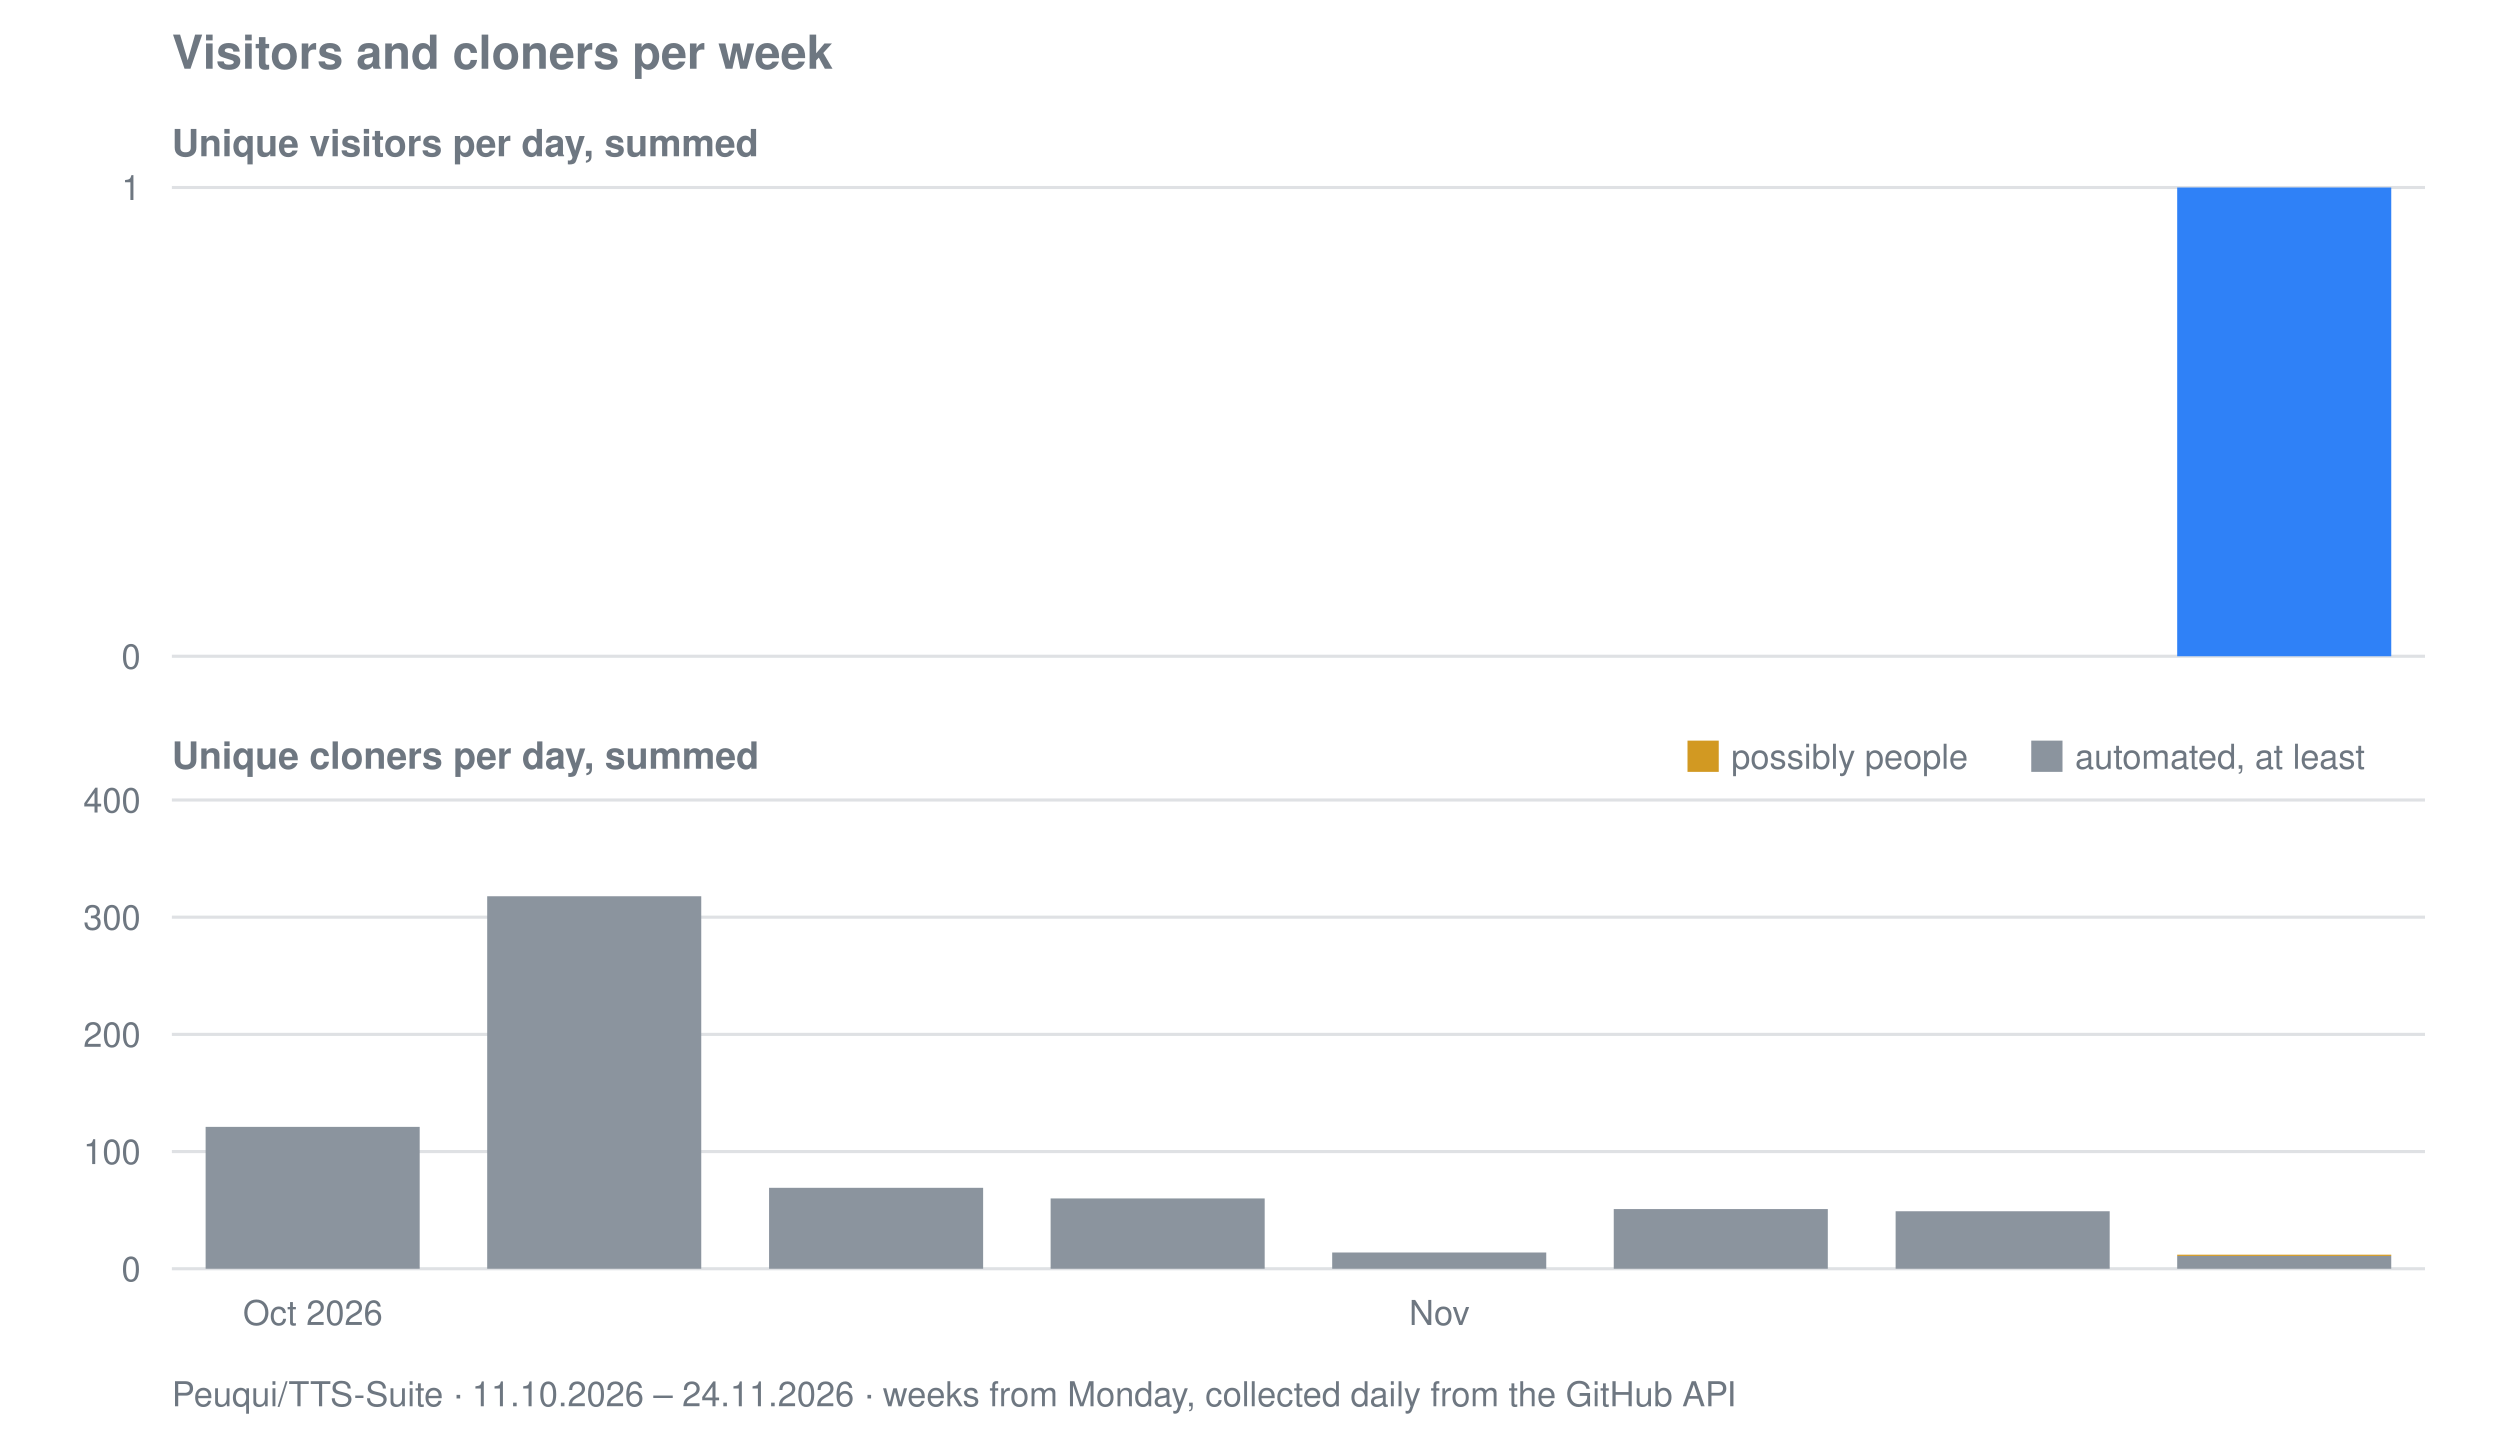
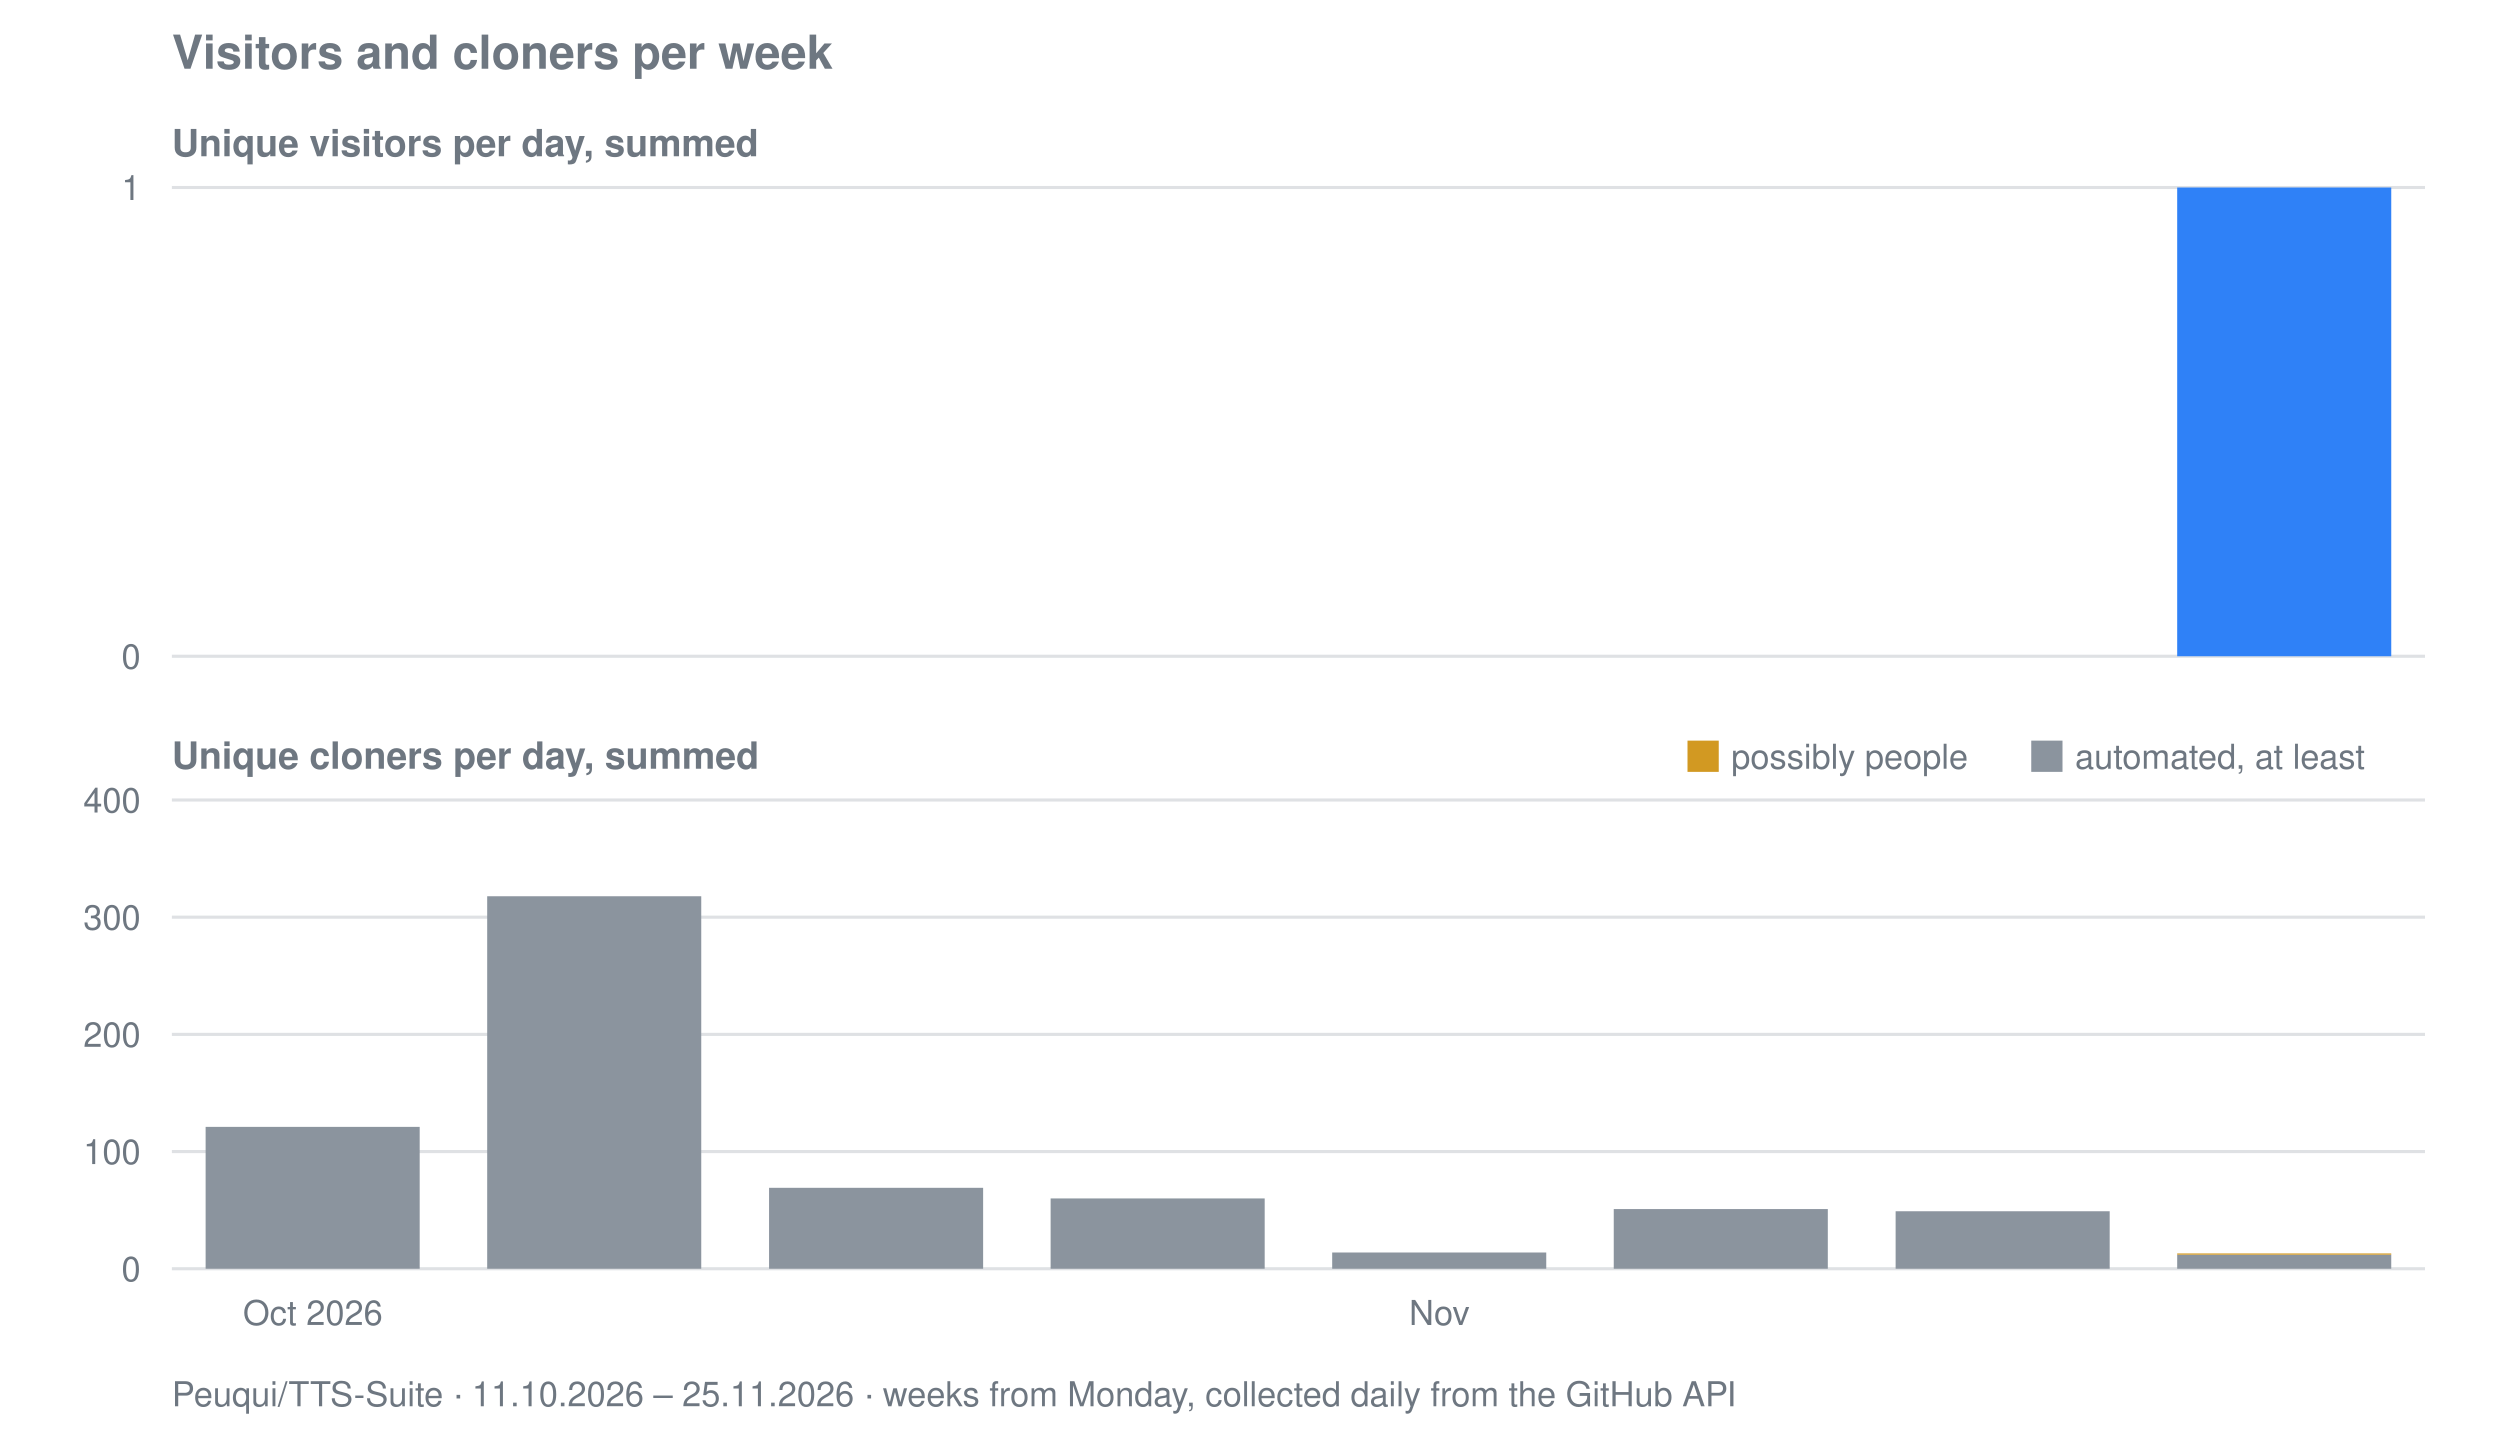
<svg xmlns="http://www.w3.org/2000/svg" viewBox="0 0 800 458" width="800" height="458" role="img" aria-label="Visitors and cloners per week for Peuqui/TTS-Suite">
  <text font-family="system-ui, -apple-system, Segoe UI, Helvetica, Arial, sans-serif" font-size="15" font-weight="600" fill="#6e7781" x="55" y="22">Visitors and cloners per week</text>
  <text font-family="system-ui, -apple-system, Segoe UI, Helvetica, Arial, sans-serif" font-size="12" font-weight="600" fill="#6e7781" x="55" y="50">Unique visitors per day, summed</text>
  <line stroke="#8b949e" stroke-width="1" opacity="0.28" x1="55" y1="210.0" x2="776" y2="210.0" />
  <text font-family="system-ui, -apple-system, Segoe UI, Helvetica, Arial, sans-serif" font-size="11" fill="#6e7781" x="45" y="214.0" text-anchor="end">0</text>
  <line stroke="#8b949e" stroke-width="1" opacity="0.28" x1="55" y1="60.0" x2="776" y2="60.0" />
  <text font-family="system-ui, -apple-system, Segoe UI, Helvetica, Arial, sans-serif" font-size="11" fill="#6e7781" x="45" y="64.0" text-anchor="end">1</text>
  <rect fill="#2f81f7" x="696.7" y="60.0" width="68.5" height="150.0" />
  <text font-family="system-ui, -apple-system, Segoe UI, Helvetica, Arial, sans-serif" font-size="12" font-weight="600" fill="#6e7781" x="55" y="246">Unique cloners per day, summed</text>
  <line stroke="#8b949e" stroke-width="1" opacity="0.28" x1="55" y1="406.0" x2="776" y2="406.0" />
  <text font-family="system-ui, -apple-system, Segoe UI, Helvetica, Arial, sans-serif" font-size="11" fill="#6e7781" x="45" y="410.0" text-anchor="end">0</text>
  <line stroke="#8b949e" stroke-width="1" opacity="0.28" x1="55" y1="368.5" x2="776" y2="368.5" />
  <text font-family="system-ui, -apple-system, Segoe UI, Helvetica, Arial, sans-serif" font-size="11" fill="#6e7781" x="45" y="372.5" text-anchor="end">100</text>
  <line stroke="#8b949e" stroke-width="1" opacity="0.28" x1="55" y1="331.0" x2="776" y2="331.0" />
  <text font-family="system-ui, -apple-system, Segoe UI, Helvetica, Arial, sans-serif" font-size="11" fill="#6e7781" x="45" y="335.0" text-anchor="end">200</text>
  <line stroke="#8b949e" stroke-width="1" opacity="0.28" x1="55" y1="293.5" x2="776" y2="293.5" />
  <text font-family="system-ui, -apple-system, Segoe UI, Helvetica, Arial, sans-serif" font-size="11" fill="#6e7781" x="45" y="297.5" text-anchor="end">300</text>
  <line stroke="#8b949e" stroke-width="1" opacity="0.28" x1="55" y1="256.0" x2="776" y2="256.0" />
  <text font-family="system-ui, -apple-system, Segoe UI, Helvetica, Arial, sans-serif" font-size="11" fill="#6e7781" x="45" y="260.0" text-anchor="end">400</text>
  <rect fill="#8b949e" x="65.8" y="360.6" width="68.5" height="45.4" />
  <rect fill="#8b949e" x="155.9" y="286.8" width="68.5" height="119.2" />
  <rect fill="#8b949e" x="246.1" y="380.1" width="68.5" height="25.9" />
  <rect fill="#8b949e" x="336.2" y="383.5" width="68.5" height="22.5" />
  <rect fill="#8b949e" x="426.3" y="400.8" width="68.5" height="5.2" />
  <rect fill="#8b949e" x="516.4" y="386.9" width="68.5" height="19.1" />
  <rect fill="#8b949e" x="606.6" y="387.6" width="68.5" height="18.4" />
-   <rect fill="#8b949e" x="696.7" y="401.9" width="68.5" height="4.1" />
-   <rect fill="#d29922" x="696.7" y="401.5" width="68.5" height="0.4" />
+   <rect fill="#8b949e" x="696.7" y="401.5" width="68.5" height="4.5" />
+   <rect fill="#d29922" x="696.7" y="401.1" width="68.5" height="0.4" />
  <rect fill="#d29922" x="540" y="237" width="10" height="10" />
  <text font-family="system-ui, -apple-system, Segoe UI, Helvetica, Arial, sans-serif" font-size="11" fill="#6e7781" x="554" y="246">possibly people</text>
  <rect fill="#8b949e" x="650" y="237" width="10" height="10" />
  <text font-family="system-ui, -apple-system, Segoe UI, Helvetica, Arial, sans-serif" font-size="11" fill="#6e7781" x="664" y="246">automated, at least</text>
  <text font-family="system-ui, -apple-system, Segoe UI, Helvetica, Arial, sans-serif" font-size="11" fill="#6e7781" x="100.1" y="424" text-anchor="middle">Oct 2026</text>
  <text font-family="system-ui, -apple-system, Segoe UI, Helvetica, Arial, sans-serif" font-size="11" fill="#6e7781" x="460.6" y="424" text-anchor="middle">Nov</text>
-   <text font-family="system-ui, -apple-system, Segoe UI, Helvetica, Arial, sans-serif" font-size="11" fill="#6e7781" x="55" y="450">Peuqui/TTS-Suite · 11.10.2026 – 24.11.2026 · weeks from Monday, collected daily from the GitHub API</text>
+   <text font-family="system-ui, -apple-system, Segoe UI, Helvetica, Arial, sans-serif" font-size="11" fill="#6e7781" x="55" y="450">Peuqui/TTS-Suite · 11.10.2026 – 25.11.2026 · weeks from Monday, collected daily from the GitHub API</text>
</svg>
